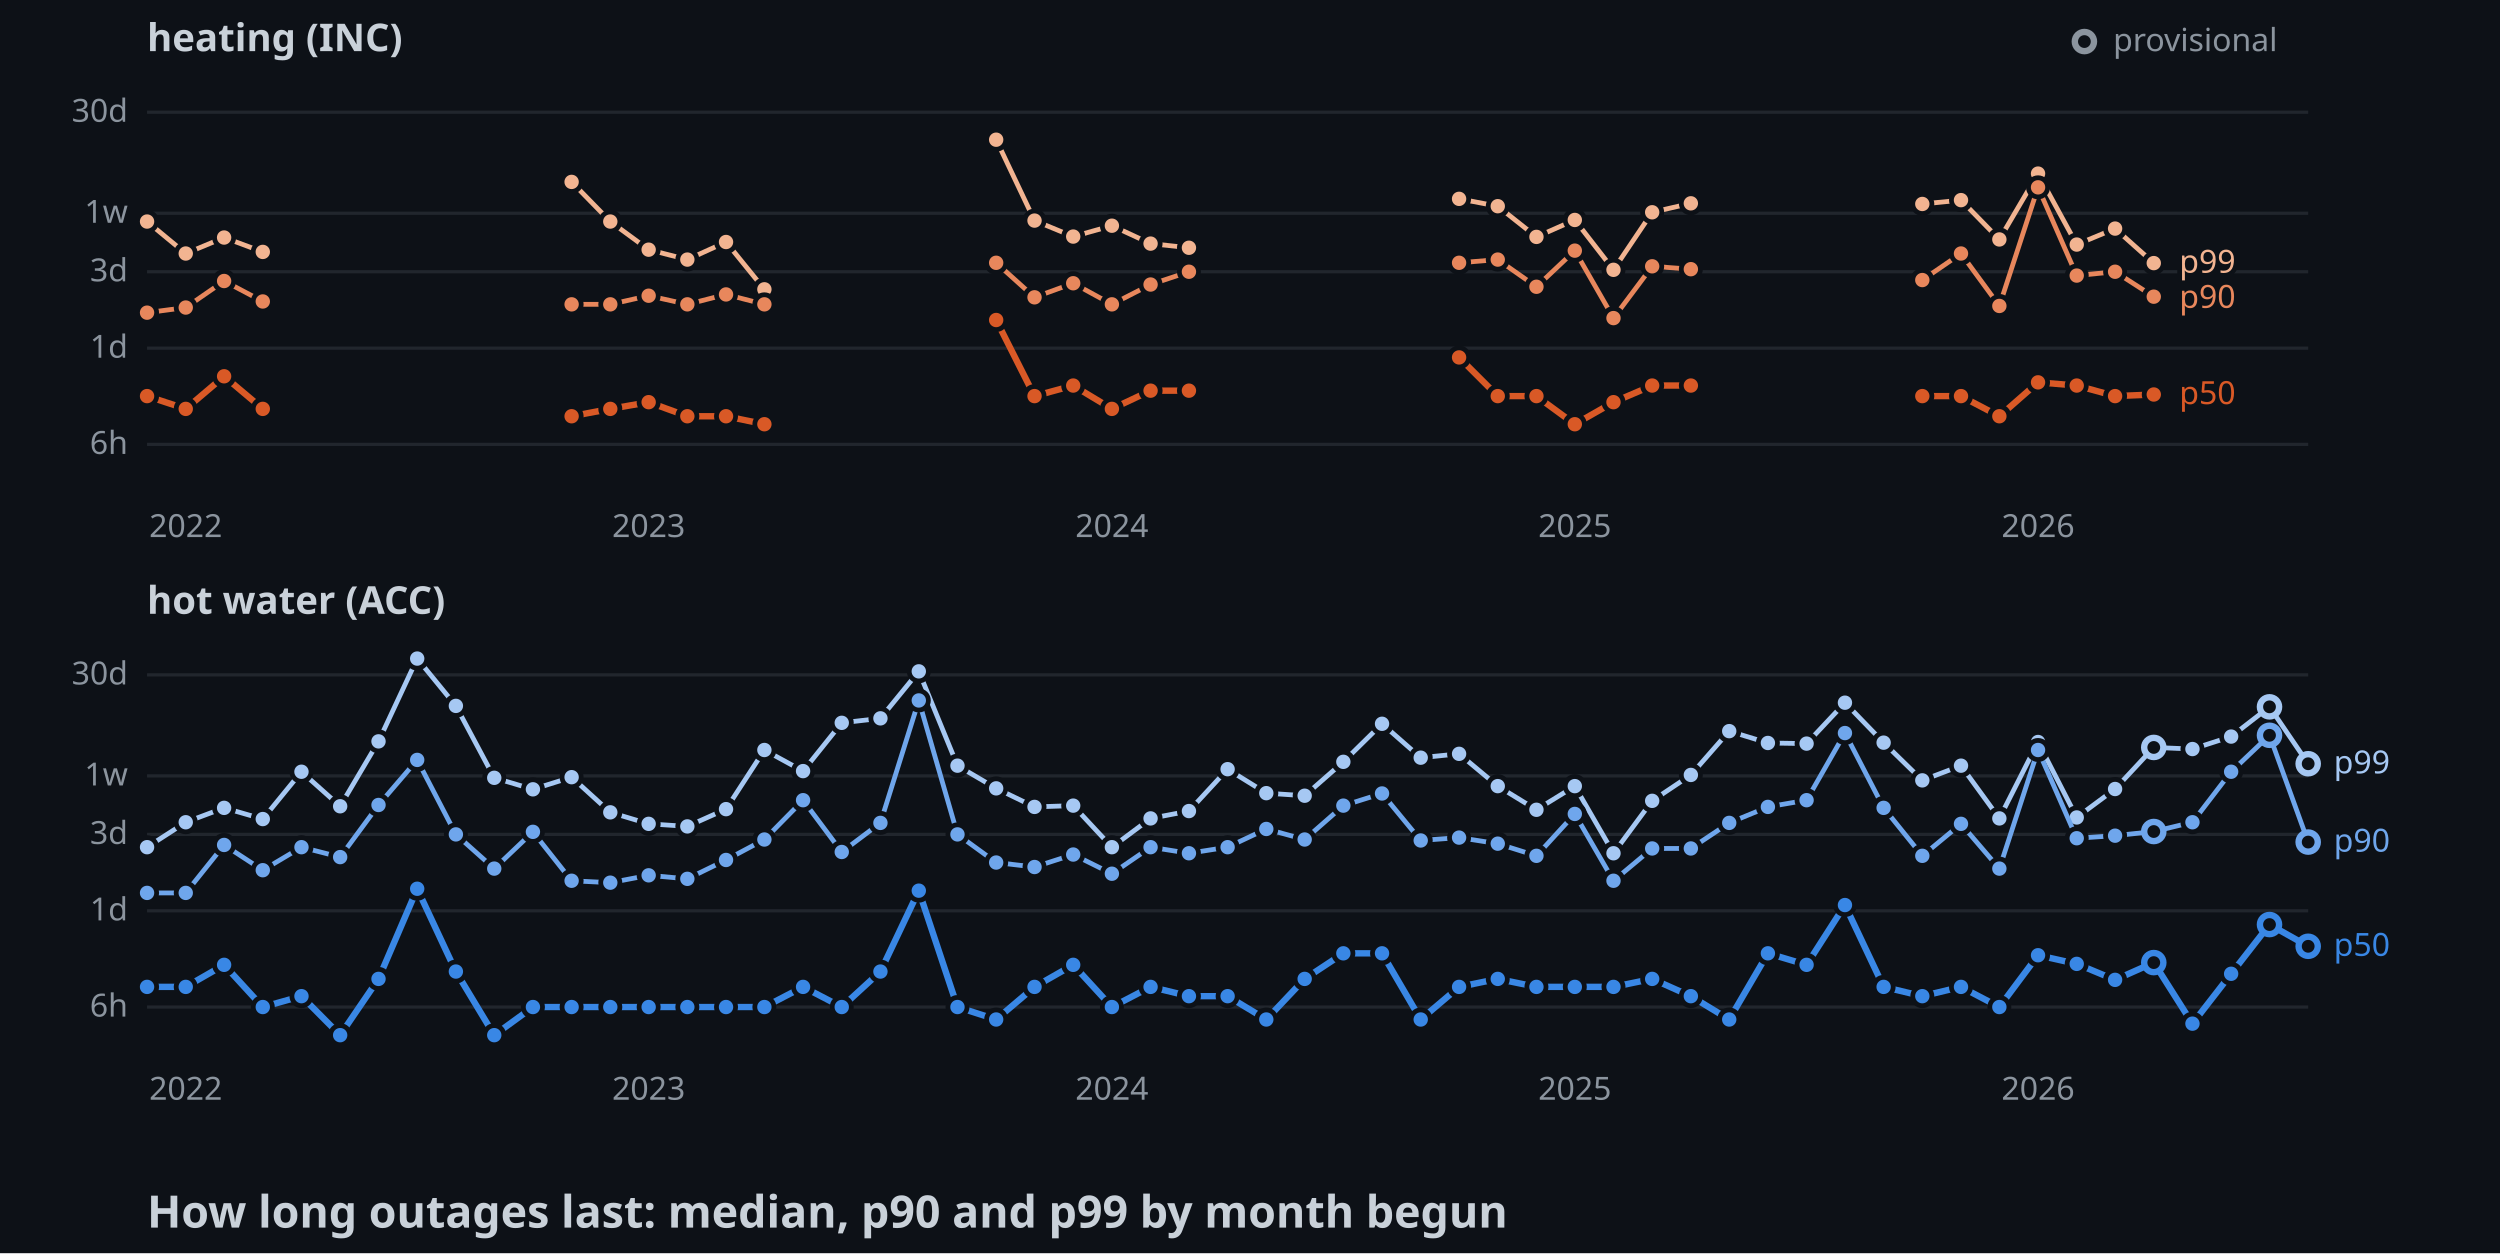
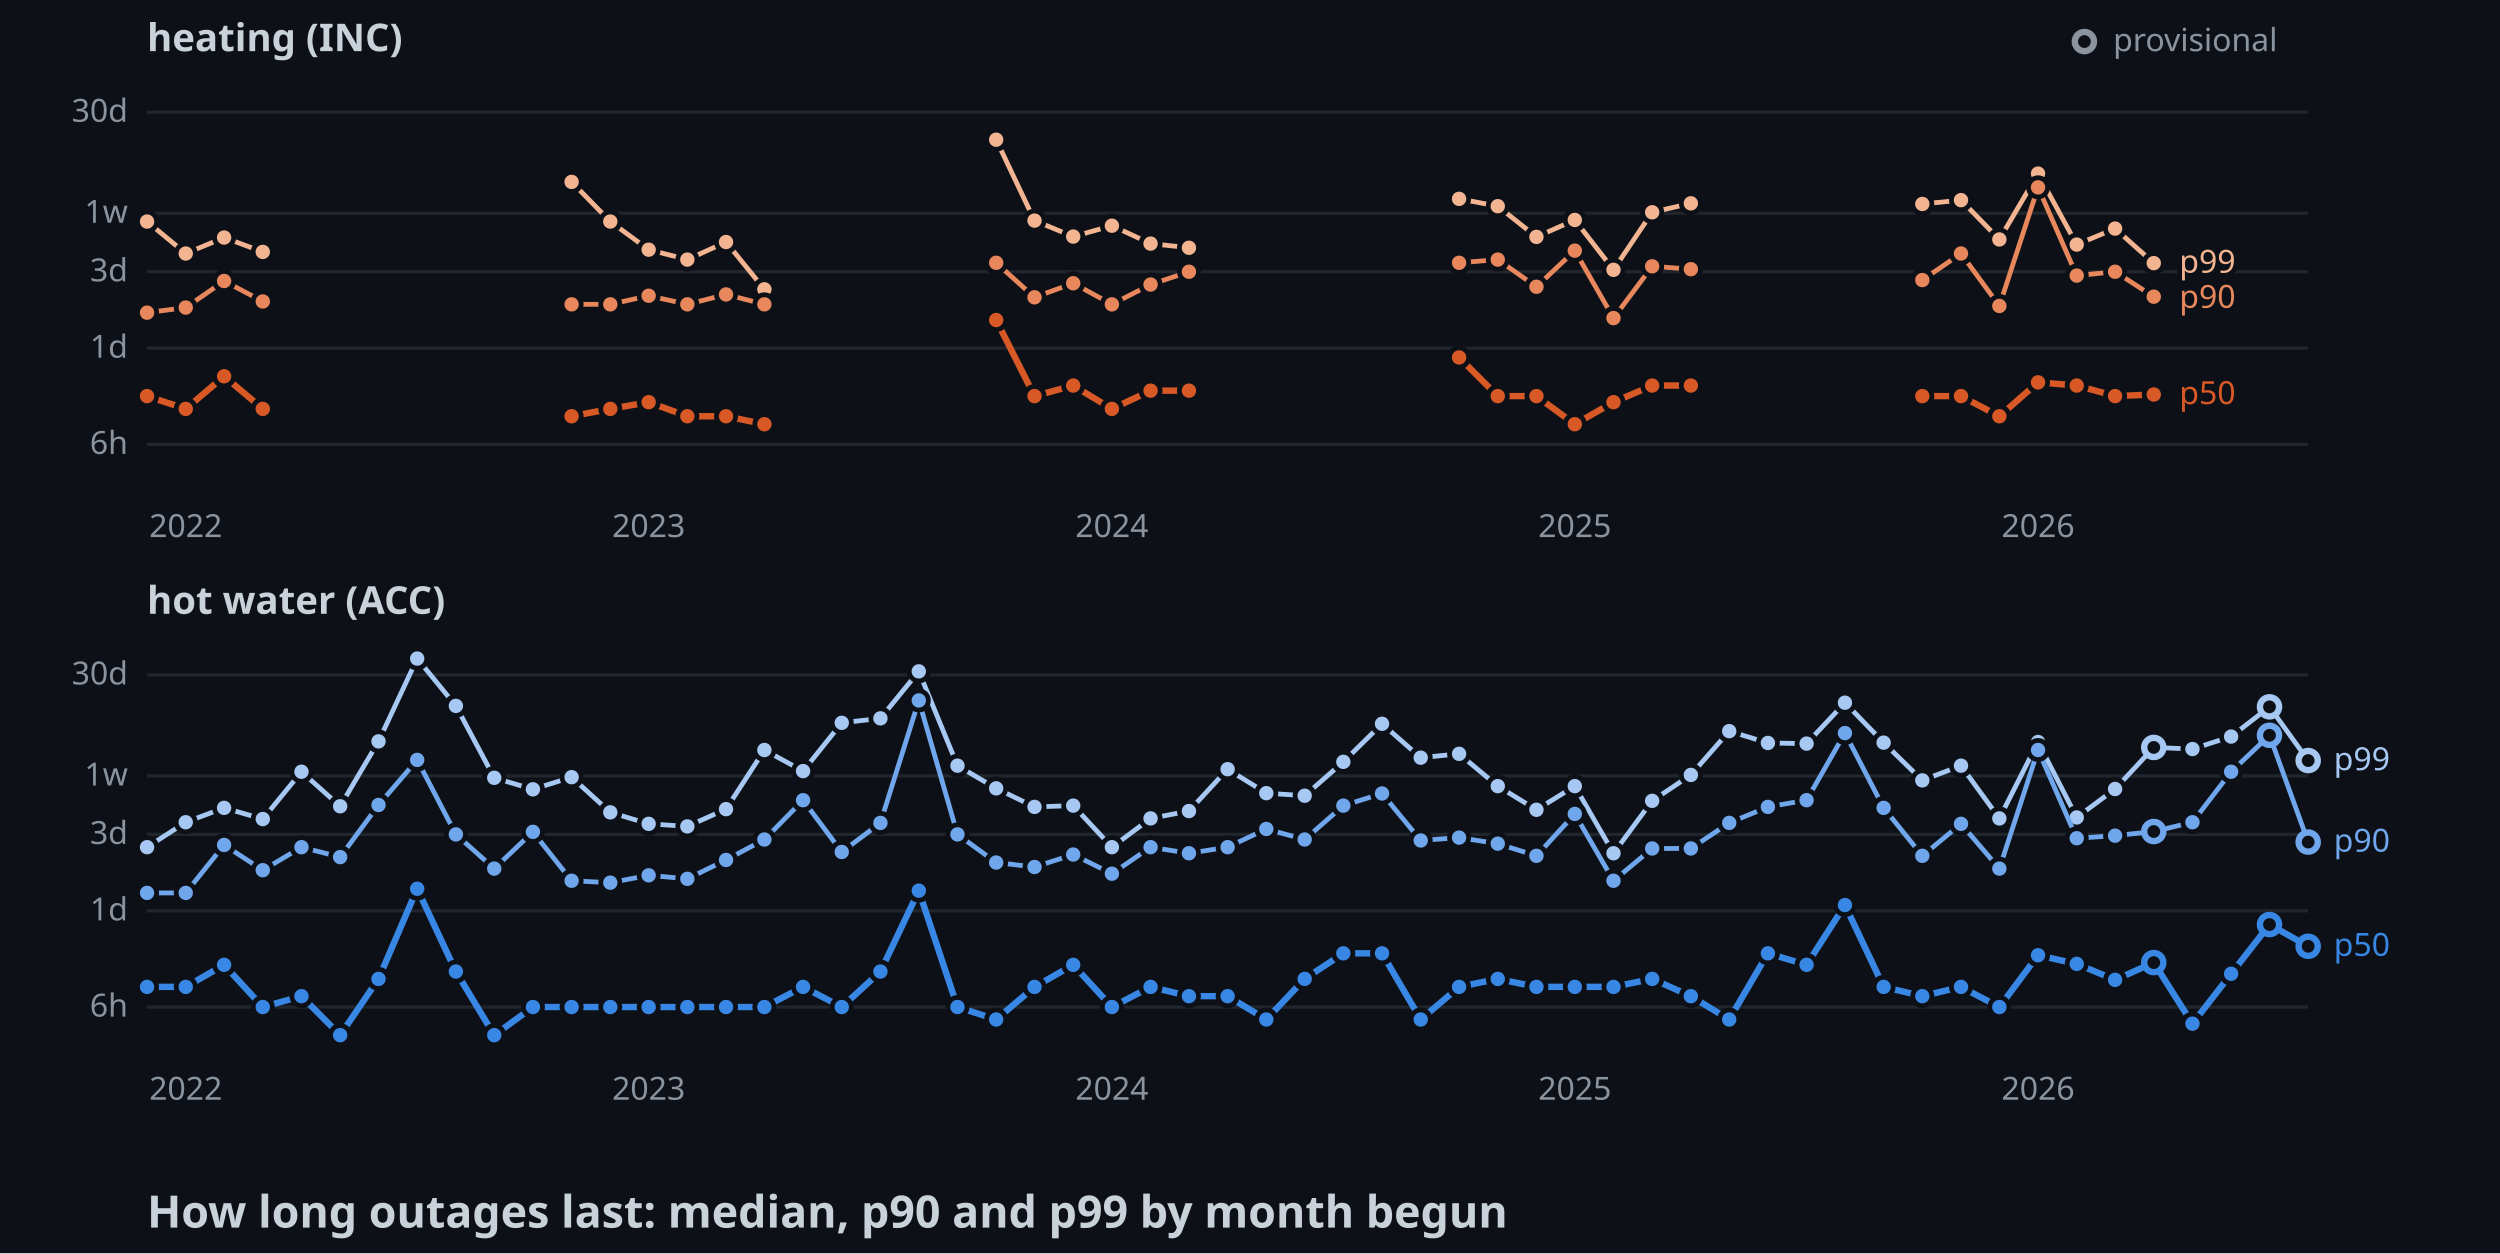
<svg xmlns="http://www.w3.org/2000/svg" width="782" height="392">
  <style>
    .axis { font: 10px sans-serif; fill: #8b949e; }
    .label { font: 10px sans-serif; paint-order: stroke; stroke: #0d1117; stroke-width: 3px; }
    .panel { font: bold 12px sans-serif; fill: #c9d1d9; }
    .title { font: bold 14px sans-serif; fill: #c9d1d9; }
  </style>
  <rect width="100%" height="100%" fill="#0d1117" />
  <text x="46" y="16" class="panel">heating (INC)</text>
  <line x1="46" y1="139" x2="722" y2="139" stroke="#21262d" />
  <text x="40" y="142" text-anchor="end" class="axis">6h</text>
  <line x1="46" y1="108.9" x2="722" y2="108.9" stroke="#21262d" />
  <text x="40" y="111.9" text-anchor="end" class="axis">1d</text>
  <line x1="46" y1="85" x2="722" y2="85" stroke="#21262d" />
  <text x="40" y="88" text-anchor="end" class="axis">3d</text>
  <line x1="46" y1="66.7" x2="722" y2="66.7" stroke="#21262d" />
  <text x="40" y="69.7" text-anchor="end" class="axis">1w</text>
  <line x1="46" y1="35.1" x2="722" y2="35.1" stroke="#21262d" />
  <text x="40" y="38.1" text-anchor="end" class="axis">30d</text>
  <text x="58.1" y="168" text-anchor="middle" class="axis">2022</text>
  <text x="202.9" y="168" text-anchor="middle" class="axis">2023</text>
  <text x="347.8" y="168" text-anchor="middle" class="axis">2024</text>
  <text x="492.6" y="168" text-anchor="middle" class="axis">2025</text>
  <text x="637.5" y="168" text-anchor="middle" class="axis">2026</text>
  <polyline points="46,69.3 58.1,79.3 70.1,74.3 82.2,78.8" fill="none" stroke-width="1.5" stroke="#f2b491" />
  <polyline points="178.8,56.9 190.9,69.3 202.9,78.1 215,81.2 227.1,75.7 239.1,90.5" fill="none" stroke-width="1.5" stroke="#f2b491" />
  <polyline points="311.6,43.7 323.6,69 335.7,74 347.8,70.6 359.9,76.2 371.9,77.5" fill="none" stroke-width="1.5" stroke="#f2b491" />
  <polyline points="456.4,62.2 468.5,64.5 480.6,74.1 492.6,68.8 504.7,84.4 516.8,66.4 528.9,63.6" fill="none" stroke-width="1.5" stroke="#f2b491" />
  <polyline points="601.3,63.8 613.4,62.6 625.4,74.9 637.5,54.3 649.6,76.5 661.6,71.5 673.7,82.3" fill="none" stroke-width="1.5" stroke="#f2b491" />
  <circle cx="46" cy="69.3" r="3" stroke="#0d1117" stroke-width="1.5" fill="#f2b491" />
  <circle cx="58.1" cy="79.3" r="3" stroke="#0d1117" stroke-width="1.5" fill="#f2b491" />
  <circle cx="70.1" cy="74.3" r="3" stroke="#0d1117" stroke-width="1.5" fill="#f2b491" />
  <circle cx="82.2" cy="78.8" r="3" stroke="#0d1117" stroke-width="1.5" fill="#f2b491" />
  <circle cx="178.8" cy="56.9" r="3" stroke="#0d1117" stroke-width="1.5" fill="#f2b491" />
  <circle cx="190.9" cy="69.3" r="3" stroke="#0d1117" stroke-width="1.5" fill="#f2b491" />
  <circle cx="202.9" cy="78.1" r="3" stroke="#0d1117" stroke-width="1.5" fill="#f2b491" />
  <circle cx="215" cy="81.2" r="3" stroke="#0d1117" stroke-width="1.5" fill="#f2b491" />
  <circle cx="227.1" cy="75.7" r="3" stroke="#0d1117" stroke-width="1.5" fill="#f2b491" />
  <circle cx="239.1" cy="90.5" r="3" stroke="#0d1117" stroke-width="1.5" fill="#f2b491" />
  <circle cx="311.6" cy="43.7" r="3" stroke="#0d1117" stroke-width="1.5" fill="#f2b491" />
  <circle cx="323.6" cy="69" r="3" stroke="#0d1117" stroke-width="1.5" fill="#f2b491" />
  <circle cx="335.7" cy="74" r="3" stroke="#0d1117" stroke-width="1.5" fill="#f2b491" />
  <circle cx="347.8" cy="70.6" r="3" stroke="#0d1117" stroke-width="1.5" fill="#f2b491" />
  <circle cx="359.9" cy="76.2" r="3" stroke="#0d1117" stroke-width="1.5" fill="#f2b491" />
  <circle cx="371.9" cy="77.5" r="3" stroke="#0d1117" stroke-width="1.5" fill="#f2b491" />
  <circle cx="456.4" cy="62.2" r="3" stroke="#0d1117" stroke-width="1.5" fill="#f2b491" />
  <circle cx="468.5" cy="64.5" r="3" stroke="#0d1117" stroke-width="1.5" fill="#f2b491" />
  <circle cx="480.6" cy="74.1" r="3" stroke="#0d1117" stroke-width="1.5" fill="#f2b491" />
  <circle cx="492.6" cy="68.8" r="3" stroke="#0d1117" stroke-width="1.5" fill="#f2b491" />
  <circle cx="504.7" cy="84.4" r="3" stroke="#0d1117" stroke-width="1.5" fill="#f2b491" />
  <circle cx="516.8" cy="66.4" r="3" stroke="#0d1117" stroke-width="1.5" fill="#f2b491" />
  <circle cx="528.9" cy="63.6" r="3" stroke="#0d1117" stroke-width="1.5" fill="#f2b491" />
  <circle cx="601.3" cy="63.8" r="3" stroke="#0d1117" stroke-width="1.5" fill="#f2b491" />
  <circle cx="613.4" cy="62.6" r="3" stroke="#0d1117" stroke-width="1.5" fill="#f2b491" />
  <circle cx="625.4" cy="74.9" r="3" stroke="#0d1117" stroke-width="1.5" fill="#f2b491" />
  <circle cx="637.5" cy="54.3" r="3" stroke="#0d1117" stroke-width="1.5" fill="#f2b491" />
  <circle cx="649.6" cy="76.5" r="3" stroke="#0d1117" stroke-width="1.5" fill="#f2b491" />
  <circle cx="661.6" cy="71.5" r="3" stroke="#0d1117" stroke-width="1.5" fill="#f2b491" />
  <circle cx="673.7" cy="82.3" r="3" stroke="#0d1117" stroke-width="1.5" fill="#f2b491" />
  <polyline points="46,97.8 58.1,96.2 70.1,87.9 82.2,94.3" fill="none" stroke-width="1.5" stroke="#e8875c" />
  <polyline points="178.8,95.2 190.9,95.2 202.9,92.5 215,95.2 227.1,92.1 239.1,95.2" fill="none" stroke-width="1.5" stroke="#e8875c" />
  <polyline points="311.6,82.2 323.6,93 335.7,88.6 347.8,95.2 359.9,89 371.9,85" fill="none" stroke-width="1.5" stroke="#e8875c" />
  <polyline points="456.4,82.2 468.5,81.2 480.6,89.7 492.6,78.4 504.7,99.5 516.8,83.3 528.9,84.2" fill="none" stroke-width="1.5" stroke="#e8875c" />
  <polyline points="601.3,87.6 613.4,79.3 625.4,95.7 637.5,58.6 649.6,86.2 661.6,85 673.7,92.8" fill="none" stroke-width="1.5" stroke="#e8875c" />
  <circle cx="46" cy="97.8" r="3" stroke="#0d1117" stroke-width="1.5" fill="#e8875c" />
  <circle cx="58.1" cy="96.2" r="3" stroke="#0d1117" stroke-width="1.5" fill="#e8875c" />
  <circle cx="70.1" cy="87.9" r="3" stroke="#0d1117" stroke-width="1.5" fill="#e8875c" />
  <circle cx="82.2" cy="94.3" r="3" stroke="#0d1117" stroke-width="1.5" fill="#e8875c" />
  <circle cx="178.8" cy="95.2" r="3" stroke="#0d1117" stroke-width="1.5" fill="#e8875c" />
  <circle cx="190.9" cy="95.2" r="3" stroke="#0d1117" stroke-width="1.5" fill="#e8875c" />
  <circle cx="202.9" cy="92.5" r="3" stroke="#0d1117" stroke-width="1.5" fill="#e8875c" />
  <circle cx="215" cy="95.2" r="3" stroke="#0d1117" stroke-width="1.5" fill="#e8875c" />
  <circle cx="227.1" cy="92.1" r="3" stroke="#0d1117" stroke-width="1.5" fill="#e8875c" />
  <circle cx="239.1" cy="95.2" r="3" stroke="#0d1117" stroke-width="1.5" fill="#e8875c" />
  <circle cx="311.6" cy="82.2" r="3" stroke="#0d1117" stroke-width="1.5" fill="#e8875c" />
  <circle cx="323.6" cy="93" r="3" stroke="#0d1117" stroke-width="1.5" fill="#e8875c" />
  <circle cx="335.7" cy="88.6" r="3" stroke="#0d1117" stroke-width="1.5" fill="#e8875c" />
  <circle cx="347.8" cy="95.2" r="3" stroke="#0d1117" stroke-width="1.5" fill="#e8875c" />
  <circle cx="359.9" cy="89" r="3" stroke="#0d1117" stroke-width="1.5" fill="#e8875c" />
  <circle cx="371.9" cy="85" r="3" stroke="#0d1117" stroke-width="1.5" fill="#e8875c" />
  <circle cx="456.4" cy="82.2" r="3" stroke="#0d1117" stroke-width="1.5" fill="#e8875c" />
  <circle cx="468.5" cy="81.2" r="3" stroke="#0d1117" stroke-width="1.5" fill="#e8875c" />
  <circle cx="480.6" cy="89.7" r="3" stroke="#0d1117" stroke-width="1.5" fill="#e8875c" />
  <circle cx="492.6" cy="78.4" r="3" stroke="#0d1117" stroke-width="1.5" fill="#e8875c" />
  <circle cx="504.7" cy="99.5" r="3" stroke="#0d1117" stroke-width="1.5" fill="#e8875c" />
  <circle cx="516.8" cy="83.3" r="3" stroke="#0d1117" stroke-width="1.5" fill="#e8875c" />
  <circle cx="528.9" cy="84.2" r="3" stroke="#0d1117" stroke-width="1.5" fill="#e8875c" />
  <circle cx="601.3" cy="87.6" r="3" stroke="#0d1117" stroke-width="1.5" fill="#e8875c" />
  <circle cx="613.4" cy="79.3" r="3" stroke="#0d1117" stroke-width="1.5" fill="#e8875c" />
  <circle cx="625.4" cy="95.7" r="3" stroke="#0d1117" stroke-width="1.5" fill="#e8875c" />
  <circle cx="637.5" cy="58.6" r="3" stroke="#0d1117" stroke-width="1.5" fill="#e8875c" />
  <circle cx="649.6" cy="86.2" r="3" stroke="#0d1117" stroke-width="1.5" fill="#e8875c" />
  <circle cx="661.6" cy="85" r="3" stroke="#0d1117" stroke-width="1.5" fill="#e8875c" />
  <circle cx="673.7" cy="92.8" r="3" stroke="#0d1117" stroke-width="1.5" fill="#e8875c" />
  <polyline points="46,123.9 58.1,127.9 70.1,117.7 82.2,127.9" fill="none" stroke-width="2" stroke="#d95926" />
  <polyline points="178.8,130.2 190.9,127.9 202.9,125.8 215,130.2 227.1,130.2 239.1,132.7" fill="none" stroke-width="2" stroke="#d95926" />
  <polyline points="311.6,100.1 323.6,123.9 335.7,120.6 347.8,127.9 359.9,122.2 371.9,122.2" fill="none" stroke-width="2" stroke="#d95926" />
  <polyline points="456.4,111.8 468.5,123.9 480.6,123.9 492.6,132.7 504.7,125.8 516.8,120.6 528.9,120.6" fill="none" stroke-width="2" stroke="#d95926" />
  <polyline points="601.3,123.9 613.4,123.9 625.4,130.2 637.5,119.6 649.6,120.6 661.6,123.9 673.7,123.4" fill="none" stroke-width="2" stroke="#d95926" />
  <circle cx="46" cy="123.9" r="3" stroke="#0d1117" stroke-width="1.5" fill="#d95926" />
  <circle cx="58.1" cy="127.9" r="3" stroke="#0d1117" stroke-width="1.5" fill="#d95926" />
  <circle cx="70.1" cy="117.7" r="3" stroke="#0d1117" stroke-width="1.5" fill="#d95926" />
  <circle cx="82.2" cy="127.9" r="3" stroke="#0d1117" stroke-width="1.5" fill="#d95926" />
  <circle cx="178.8" cy="130.2" r="3" stroke="#0d1117" stroke-width="1.5" fill="#d95926" />
  <circle cx="190.9" cy="127.9" r="3" stroke="#0d1117" stroke-width="1.5" fill="#d95926" />
  <circle cx="202.9" cy="125.8" r="3" stroke="#0d1117" stroke-width="1.5" fill="#d95926" />
  <circle cx="215" cy="130.2" r="3" stroke="#0d1117" stroke-width="1.5" fill="#d95926" />
  <circle cx="227.1" cy="130.2" r="3" stroke="#0d1117" stroke-width="1.5" fill="#d95926" />
  <circle cx="239.1" cy="132.7" r="3" stroke="#0d1117" stroke-width="1.5" fill="#d95926" />
  <circle cx="311.6" cy="100.1" r="3" stroke="#0d1117" stroke-width="1.5" fill="#d95926" />
  <circle cx="323.6" cy="123.9" r="3" stroke="#0d1117" stroke-width="1.5" fill="#d95926" />
  <circle cx="335.7" cy="120.6" r="3" stroke="#0d1117" stroke-width="1.5" fill="#d95926" />
  <circle cx="347.8" cy="127.9" r="3" stroke="#0d1117" stroke-width="1.5" fill="#d95926" />
  <circle cx="359.9" cy="122.2" r="3" stroke="#0d1117" stroke-width="1.5" fill="#d95926" />
  <circle cx="371.9" cy="122.2" r="3" stroke="#0d1117" stroke-width="1.5" fill="#d95926" />
  <circle cx="456.4" cy="111.8" r="3" stroke="#0d1117" stroke-width="1.5" fill="#d95926" />
  <circle cx="468.5" cy="123.9" r="3" stroke="#0d1117" stroke-width="1.5" fill="#d95926" />
  <circle cx="480.6" cy="123.9" r="3" stroke="#0d1117" stroke-width="1.5" fill="#d95926" />
  <circle cx="492.6" cy="132.7" r="3" stroke="#0d1117" stroke-width="1.5" fill="#d95926" />
  <circle cx="504.7" cy="125.8" r="3" stroke="#0d1117" stroke-width="1.5" fill="#d95926" />
  <circle cx="516.8" cy="120.6" r="3" stroke="#0d1117" stroke-width="1.5" fill="#d95926" />
  <circle cx="528.9" cy="120.6" r="3" stroke="#0d1117" stroke-width="1.5" fill="#d95926" />
  <circle cx="601.3" cy="123.9" r="3" stroke="#0d1117" stroke-width="1.5" fill="#d95926" />
  <circle cx="613.4" cy="123.9" r="3" stroke="#0d1117" stroke-width="1.5" fill="#d95926" />
  <circle cx="625.4" cy="130.2" r="3" stroke="#0d1117" stroke-width="1.5" fill="#d95926" />
  <circle cx="637.5" cy="119.6" r="3" stroke="#0d1117" stroke-width="1.5" fill="#d95926" />
  <circle cx="649.6" cy="120.6" r="3" stroke="#0d1117" stroke-width="1.5" fill="#d95926" />
  <circle cx="661.6" cy="123.9" r="3" stroke="#0d1117" stroke-width="1.5" fill="#d95926" />
  <circle cx="673.7" cy="123.4" r="3" stroke="#0d1117" stroke-width="1.5" fill="#d95926" />
  <text x="681.7" y="85.3" class="label" fill="#f2b491">p99</text>
  <text x="681.7" y="96.3" class="label" fill="#e8875c">p90</text>
  <text x="681.7" y="126.4" class="label" fill="#d95926">p50</text>
  <text x="46" y="192" class="panel">hot water (ACC)</text>
  <line x1="46" y1="315" x2="722" y2="315" stroke="#21262d" />
  <text x="40" y="318" text-anchor="end" class="axis">6h</text>
  <line x1="46" y1="284.9" x2="722" y2="284.9" stroke="#21262d" />
  <text x="40" y="287.9" text-anchor="end" class="axis">1d</text>
  <line x1="46" y1="261" x2="722" y2="261" stroke="#21262d" />
  <text x="40" y="264" text-anchor="end" class="axis">3d</text>
  <line x1="46" y1="242.7" x2="722" y2="242.7" stroke="#21262d" />
  <text x="40" y="245.7" text-anchor="end" class="axis">1w</text>
  <line x1="46" y1="211.1" x2="722" y2="211.1" stroke="#21262d" />
  <text x="40" y="214.1" text-anchor="end" class="axis">30d</text>
  <text x="58.1" y="344" text-anchor="middle" class="axis">2022</text>
  <text x="202.9" y="344" text-anchor="middle" class="axis">2023</text>
  <text x="347.8" y="344" text-anchor="middle" class="axis">2024</text>
  <text x="492.6" y="344" text-anchor="middle" class="axis">2025</text>
  <text x="637.5" y="344" text-anchor="middle" class="axis">2026</text>
-   <polyline points="46,265 58.1,257.2 70.1,252.7 82.2,256.2 94.3,241.4 106.4,252.2 118.4,231.9 130.5,206 142.6,220.8 154.6,243.3 166.7,246.9 178.8,243.1 190.9,254.1 202.9,257.7 215,258.5 227.1,253.1 239.1,234.6 251.2,241.2 263.3,226.1 275.4,224.7 287.4,210 299.5,239.5 311.6,246.6 323.6,252.4 335.7,252 347.8,265 359.9,256 371.9,253.7 384,240.6 396.1,248.1 408.1,248.9 420.2,238.3 432.3,226.4 444.4,237 456.4,235.8 468.5,245.9 480.6,253.3 492.6,245.9 504.7,266.9 516.8,250.5 528.9,242.4 540.9,228.7 553,232.4 565.1,232.6 577.1,219.8 589.2,232.3 601.3,244.1 613.4,239.5 625.4,256 637.5,232.1 649.6,255.7 661.6,246.8 673.7,233.8 685.8,234.3 697.9,230.4 709.9,221.1 722,238.9" fill="none" stroke-width="1.5" stroke="#a6c8f3" />
+   <polyline points="46,265 58.1,257.2 70.1,252.7 82.2,256.2 94.3,241.4 106.4,252.2 118.4,231.9 130.5,206 142.6,220.8 154.6,243.3 166.7,246.9 178.8,243.1 190.9,254.1 202.9,257.7 215,258.5 227.1,253.1 239.1,234.6 251.2,241.2 263.3,226.1 275.4,224.7 287.4,210 299.5,239.5 311.6,246.6 323.6,252.4 335.7,252 347.8,265 359.9,256 371.9,253.7 384,240.6 396.1,248.1 408.1,248.9 420.2,238.3 432.3,226.4 444.4,237 456.4,235.8 468.5,245.9 480.6,253.3 492.6,245.9 504.7,266.9 516.8,250.5 528.9,242.4 540.9,228.7 553,232.4 565.1,232.6 577.1,219.8 589.2,232.3 601.3,244.1 613.4,239.5 625.4,256 637.5,232.1 649.6,255.7 661.6,246.8 673.7,233.8 685.8,234.3 697.9,230.4 709.9,221.1 722,237.9" fill="none" stroke-width="1.5" stroke="#a6c8f3" />
  <circle cx="46" cy="265" r="3" stroke="#0d1117" stroke-width="1.5" fill="#a6c8f3" />
  <circle cx="58.1" cy="257.2" r="3" stroke="#0d1117" stroke-width="1.5" fill="#a6c8f3" />
  <circle cx="70.1" cy="252.7" r="3" stroke="#0d1117" stroke-width="1.5" fill="#a6c8f3" />
  <circle cx="82.2" cy="256.2" r="3" stroke="#0d1117" stroke-width="1.5" fill="#a6c8f3" />
  <circle cx="94.3" cy="241.4" r="3" stroke="#0d1117" stroke-width="1.5" fill="#a6c8f3" />
  <circle cx="106.4" cy="252.2" r="3" stroke="#0d1117" stroke-width="1.5" fill="#a6c8f3" />
  <circle cx="118.4" cy="231.9" r="3" stroke="#0d1117" stroke-width="1.5" fill="#a6c8f3" />
  <circle cx="130.5" cy="206" r="3" stroke="#0d1117" stroke-width="1.5" fill="#a6c8f3" />
  <circle cx="142.6" cy="220.8" r="3" stroke="#0d1117" stroke-width="1.5" fill="#a6c8f3" />
  <circle cx="154.6" cy="243.3" r="3" stroke="#0d1117" stroke-width="1.5" fill="#a6c8f3" />
  <circle cx="166.7" cy="246.9" r="3" stroke="#0d1117" stroke-width="1.5" fill="#a6c8f3" />
  <circle cx="178.8" cy="243.1" r="3" stroke="#0d1117" stroke-width="1.5" fill="#a6c8f3" />
  <circle cx="190.9" cy="254.1" r="3" stroke="#0d1117" stroke-width="1.5" fill="#a6c8f3" />
  <circle cx="202.9" cy="257.7" r="3" stroke="#0d1117" stroke-width="1.5" fill="#a6c8f3" />
  <circle cx="215" cy="258.5" r="3" stroke="#0d1117" stroke-width="1.5" fill="#a6c8f3" />
  <circle cx="227.1" cy="253.1" r="3" stroke="#0d1117" stroke-width="1.5" fill="#a6c8f3" />
  <circle cx="239.1" cy="234.6" r="3" stroke="#0d1117" stroke-width="1.5" fill="#a6c8f3" />
  <circle cx="251.2" cy="241.2" r="3" stroke="#0d1117" stroke-width="1.5" fill="#a6c8f3" />
  <circle cx="263.3" cy="226.1" r="3" stroke="#0d1117" stroke-width="1.5" fill="#a6c8f3" />
  <circle cx="275.4" cy="224.7" r="3" stroke="#0d1117" stroke-width="1.5" fill="#a6c8f3" />
  <circle cx="287.4" cy="210" r="3" stroke="#0d1117" stroke-width="1.5" fill="#a6c8f3" />
  <circle cx="299.5" cy="239.5" r="3" stroke="#0d1117" stroke-width="1.5" fill="#a6c8f3" />
  <circle cx="311.6" cy="246.6" r="3" stroke="#0d1117" stroke-width="1.5" fill="#a6c8f3" />
  <circle cx="323.6" cy="252.4" r="3" stroke="#0d1117" stroke-width="1.5" fill="#a6c8f3" />
  <circle cx="335.7" cy="252" r="3" stroke="#0d1117" stroke-width="1.5" fill="#a6c8f3" />
  <circle cx="347.8" cy="265" r="3" stroke="#0d1117" stroke-width="1.5" fill="#a6c8f3" />
  <circle cx="359.9" cy="256" r="3" stroke="#0d1117" stroke-width="1.5" fill="#a6c8f3" />
  <circle cx="371.9" cy="253.7" r="3" stroke="#0d1117" stroke-width="1.5" fill="#a6c8f3" />
  <circle cx="384" cy="240.6" r="3" stroke="#0d1117" stroke-width="1.5" fill="#a6c8f3" />
  <circle cx="396.1" cy="248.1" r="3" stroke="#0d1117" stroke-width="1.5" fill="#a6c8f3" />
  <circle cx="408.1" cy="248.9" r="3" stroke="#0d1117" stroke-width="1.5" fill="#a6c8f3" />
  <circle cx="420.2" cy="238.3" r="3" stroke="#0d1117" stroke-width="1.5" fill="#a6c8f3" />
  <circle cx="432.3" cy="226.4" r="3" stroke="#0d1117" stroke-width="1.5" fill="#a6c8f3" />
  <circle cx="444.4" cy="237" r="3" stroke="#0d1117" stroke-width="1.5" fill="#a6c8f3" />
  <circle cx="456.4" cy="235.8" r="3" stroke="#0d1117" stroke-width="1.5" fill="#a6c8f3" />
  <circle cx="468.5" cy="245.9" r="3" stroke="#0d1117" stroke-width="1.5" fill="#a6c8f3" />
  <circle cx="480.6" cy="253.3" r="3" stroke="#0d1117" stroke-width="1.5" fill="#a6c8f3" />
  <circle cx="492.6" cy="245.9" r="3" stroke="#0d1117" stroke-width="1.5" fill="#a6c8f3" />
  <circle cx="504.7" cy="266.9" r="3" stroke="#0d1117" stroke-width="1.5" fill="#a6c8f3" />
  <circle cx="516.8" cy="250.5" r="3" stroke="#0d1117" stroke-width="1.5" fill="#a6c8f3" />
  <circle cx="528.9" cy="242.4" r="3" stroke="#0d1117" stroke-width="1.5" fill="#a6c8f3" />
  <circle cx="540.9" cy="228.7" r="3" stroke="#0d1117" stroke-width="1.5" fill="#a6c8f3" />
  <circle cx="553" cy="232.4" r="3" stroke="#0d1117" stroke-width="1.5" fill="#a6c8f3" />
  <circle cx="565.1" cy="232.6" r="3" stroke="#0d1117" stroke-width="1.5" fill="#a6c8f3" />
  <circle cx="577.1" cy="219.8" r="3" stroke="#0d1117" stroke-width="1.5" fill="#a6c8f3" />
  <circle cx="589.2" cy="232.3" r="3" stroke="#0d1117" stroke-width="1.5" fill="#a6c8f3" />
  <circle cx="601.3" cy="244.1" r="3" stroke="#0d1117" stroke-width="1.5" fill="#a6c8f3" />
  <circle cx="613.4" cy="239.5" r="3" stroke="#0d1117" stroke-width="1.5" fill="#a6c8f3" />
  <circle cx="625.4" cy="256" r="3" stroke="#0d1117" stroke-width="1.5" fill="#a6c8f3" />
  <circle cx="637.5" cy="232.1" r="3" stroke="#0d1117" stroke-width="1.5" fill="#a6c8f3" />
  <circle cx="649.6" cy="255.7" r="3" stroke="#0d1117" stroke-width="1.5" fill="#a6c8f3" />
  <circle cx="661.6" cy="246.8" r="3" stroke="#0d1117" stroke-width="1.5" fill="#a6c8f3" />
  <circle cx="673.7" cy="233.8" r="3" fill="#0d1117" stroke-width="2" stroke="#a6c8f3" />
  <circle cx="685.8" cy="234.3" r="3" stroke="#0d1117" stroke-width="1.5" fill="#a6c8f3" />
  <circle cx="697.9" cy="230.4" r="3" stroke="#0d1117" stroke-width="1.5" fill="#a6c8f3" />
  <circle cx="709.9" cy="221.1" r="3" fill="#0d1117" stroke-width="2" stroke="#a6c8f3" />
-   <circle cx="722" cy="238.9" r="3" fill="#0d1117" stroke-width="2" stroke="#a6c8f3" />
+   <circle cx="722" cy="237.9" r="3" fill="#0d1117" stroke-width="2" stroke="#a6c8f3" />
  <polyline points="46,279.3 58.1,279.3 70.1,264.3 82.2,272.2 94.3,265 106.4,268.1 118.4,251.8 130.5,237.7 142.6,261 154.6,271.7 166.7,260.2 178.8,275.5 190.9,276.1 202.9,273.8 215,274.9 227.1,269 239.1,262.6 251.2,250.3 263.3,266.5 275.4,257.4 287.4,219.1 299.5,261 311.6,269.8 323.6,271.2 335.7,267.3 347.8,273.3 359.9,265 371.9,266.9 384,265 396.1,259.3 408.1,262.6 420.2,252 432.3,248.2 444.4,262.9 456.4,262 468.5,263.9 480.6,267.7 492.6,254.6 504.7,275.5 516.8,265.4 528.9,265.4 540.9,257.4 553,252.4 565.1,250.3 577.1,229.3 589.2,252.7 601.3,267.7 613.4,257.7 625.4,271.7 637.5,234.6 649.6,262.2 661.6,261.4 673.7,260.1 685.8,257.2 697.9,241.4 709.9,230 722,263.4" fill="none" stroke-width="1.5" stroke="#6fa6ec" />
  <circle cx="46" cy="279.3" r="3" stroke="#0d1117" stroke-width="1.5" fill="#6fa6ec" />
  <circle cx="58.1" cy="279.3" r="3" stroke="#0d1117" stroke-width="1.5" fill="#6fa6ec" />
  <circle cx="70.1" cy="264.3" r="3" stroke="#0d1117" stroke-width="1.5" fill="#6fa6ec" />
  <circle cx="82.2" cy="272.2" r="3" stroke="#0d1117" stroke-width="1.5" fill="#6fa6ec" />
  <circle cx="94.3" cy="265" r="3" stroke="#0d1117" stroke-width="1.5" fill="#6fa6ec" />
  <circle cx="106.4" cy="268.1" r="3" stroke="#0d1117" stroke-width="1.5" fill="#6fa6ec" />
  <circle cx="118.4" cy="251.8" r="3" stroke="#0d1117" stroke-width="1.5" fill="#6fa6ec" />
  <circle cx="130.5" cy="237.7" r="3" stroke="#0d1117" stroke-width="1.5" fill="#6fa6ec" />
  <circle cx="142.6" cy="261" r="3" stroke="#0d1117" stroke-width="1.5" fill="#6fa6ec" />
  <circle cx="154.6" cy="271.7" r="3" stroke="#0d1117" stroke-width="1.5" fill="#6fa6ec" />
  <circle cx="166.7" cy="260.2" r="3" stroke="#0d1117" stroke-width="1.5" fill="#6fa6ec" />
  <circle cx="178.8" cy="275.5" r="3" stroke="#0d1117" stroke-width="1.5" fill="#6fa6ec" />
  <circle cx="190.9" cy="276.1" r="3" stroke="#0d1117" stroke-width="1.5" fill="#6fa6ec" />
  <circle cx="202.9" cy="273.8" r="3" stroke="#0d1117" stroke-width="1.5" fill="#6fa6ec" />
  <circle cx="215" cy="274.9" r="3" stroke="#0d1117" stroke-width="1.5" fill="#6fa6ec" />
  <circle cx="227.1" cy="269" r="3" stroke="#0d1117" stroke-width="1.5" fill="#6fa6ec" />
  <circle cx="239.1" cy="262.6" r="3" stroke="#0d1117" stroke-width="1.5" fill="#6fa6ec" />
  <circle cx="251.2" cy="250.3" r="3" stroke="#0d1117" stroke-width="1.5" fill="#6fa6ec" />
  <circle cx="263.3" cy="266.5" r="3" stroke="#0d1117" stroke-width="1.5" fill="#6fa6ec" />
  <circle cx="275.4" cy="257.4" r="3" stroke="#0d1117" stroke-width="1.5" fill="#6fa6ec" />
  <circle cx="287.4" cy="219.1" r="3" stroke="#0d1117" stroke-width="1.5" fill="#6fa6ec" />
  <circle cx="299.5" cy="261" r="3" stroke="#0d1117" stroke-width="1.5" fill="#6fa6ec" />
  <circle cx="311.6" cy="269.8" r="3" stroke="#0d1117" stroke-width="1.5" fill="#6fa6ec" />
  <circle cx="323.6" cy="271.2" r="3" stroke="#0d1117" stroke-width="1.5" fill="#6fa6ec" />
  <circle cx="335.7" cy="267.3" r="3" stroke="#0d1117" stroke-width="1.5" fill="#6fa6ec" />
  <circle cx="347.8" cy="273.3" r="3" stroke="#0d1117" stroke-width="1.5" fill="#6fa6ec" />
  <circle cx="359.9" cy="265" r="3" stroke="#0d1117" stroke-width="1.5" fill="#6fa6ec" />
  <circle cx="371.9" cy="266.9" r="3" stroke="#0d1117" stroke-width="1.5" fill="#6fa6ec" />
  <circle cx="384" cy="265" r="3" stroke="#0d1117" stroke-width="1.5" fill="#6fa6ec" />
  <circle cx="396.1" cy="259.3" r="3" stroke="#0d1117" stroke-width="1.5" fill="#6fa6ec" />
  <circle cx="408.1" cy="262.6" r="3" stroke="#0d1117" stroke-width="1.5" fill="#6fa6ec" />
  <circle cx="420.2" cy="252" r="3" stroke="#0d1117" stroke-width="1.5" fill="#6fa6ec" />
  <circle cx="432.3" cy="248.2" r="3" stroke="#0d1117" stroke-width="1.5" fill="#6fa6ec" />
  <circle cx="444.4" cy="262.9" r="3" stroke="#0d1117" stroke-width="1.5" fill="#6fa6ec" />
  <circle cx="456.4" cy="262" r="3" stroke="#0d1117" stroke-width="1.5" fill="#6fa6ec" />
  <circle cx="468.5" cy="263.9" r="3" stroke="#0d1117" stroke-width="1.5" fill="#6fa6ec" />
  <circle cx="480.6" cy="267.7" r="3" stroke="#0d1117" stroke-width="1.5" fill="#6fa6ec" />
  <circle cx="492.6" cy="254.6" r="3" stroke="#0d1117" stroke-width="1.5" fill="#6fa6ec" />
  <circle cx="504.7" cy="275.5" r="3" stroke="#0d1117" stroke-width="1.5" fill="#6fa6ec" />
  <circle cx="516.8" cy="265.4" r="3" stroke="#0d1117" stroke-width="1.5" fill="#6fa6ec" />
  <circle cx="528.9" cy="265.4" r="3" stroke="#0d1117" stroke-width="1.5" fill="#6fa6ec" />
  <circle cx="540.9" cy="257.4" r="3" stroke="#0d1117" stroke-width="1.5" fill="#6fa6ec" />
  <circle cx="553" cy="252.4" r="3" stroke="#0d1117" stroke-width="1.5" fill="#6fa6ec" />
  <circle cx="565.1" cy="250.3" r="3" stroke="#0d1117" stroke-width="1.5" fill="#6fa6ec" />
  <circle cx="577.1" cy="229.3" r="3" stroke="#0d1117" stroke-width="1.5" fill="#6fa6ec" />
  <circle cx="589.2" cy="252.7" r="3" stroke="#0d1117" stroke-width="1.5" fill="#6fa6ec" />
  <circle cx="601.3" cy="267.7" r="3" stroke="#0d1117" stroke-width="1.5" fill="#6fa6ec" />
  <circle cx="613.4" cy="257.7" r="3" stroke="#0d1117" stroke-width="1.5" fill="#6fa6ec" />
  <circle cx="625.4" cy="271.7" r="3" stroke="#0d1117" stroke-width="1.5" fill="#6fa6ec" />
  <circle cx="637.5" cy="234.6" r="3" stroke="#0d1117" stroke-width="1.5" fill="#6fa6ec" />
  <circle cx="649.6" cy="262.2" r="3" stroke="#0d1117" stroke-width="1.5" fill="#6fa6ec" />
  <circle cx="661.6" cy="261.4" r="3" stroke="#0d1117" stroke-width="1.5" fill="#6fa6ec" />
  <circle cx="673.7" cy="260.1" r="3" fill="#0d1117" stroke-width="2" stroke="#6fa6ec" />
  <circle cx="685.8" cy="257.2" r="3" stroke="#0d1117" stroke-width="1.5" fill="#6fa6ec" />
  <circle cx="697.9" cy="241.4" r="3" stroke="#0d1117" stroke-width="1.5" fill="#6fa6ec" />
  <circle cx="709.9" cy="230" r="3" fill="#0d1117" stroke-width="2" stroke="#6fa6ec" />
  <circle cx="722" cy="263.4" r="3" fill="#0d1117" stroke-width="2" stroke="#6fa6ec" />
  <polyline points="46,308.7 58.1,308.7 70.1,301.8 82.2,315 94.3,311.6 106.4,323.8 118.4,306.2 130.5,278 142.6,303.9 154.6,323.8 166.7,315 178.8,315 190.9,315 202.9,315 215,315 227.1,315 239.1,315 251.2,308.7 263.3,315 275.4,303.9 287.4,278.6 299.5,315 311.6,318.9 323.6,308.7 335.7,301.8 347.8,315 359.9,308.7 371.9,311.6 384,311.6 396.1,318.9 408.1,306.2 420.2,298.2 432.3,298.2 444.4,318.9 456.4,308.7 468.5,306.2 480.6,308.7 492.6,308.7 504.7,308.7 516.8,306.2 528.9,311.6 540.9,318.9 553,298.2 565.1,301.8 577.1,283.1 589.2,308.7 601.3,311.6 613.4,308.7 625.4,315 637.5,298.8 649.6,301.5 661.6,306.5 673.7,301.1 685.8,320.2 697.9,304.6 709.9,289.2 722,296" fill="none" stroke-width="2" stroke="#3987e5" />
  <circle cx="46" cy="308.7" r="3" stroke="#0d1117" stroke-width="1.5" fill="#3987e5" />
  <circle cx="58.1" cy="308.7" r="3" stroke="#0d1117" stroke-width="1.5" fill="#3987e5" />
  <circle cx="70.1" cy="301.8" r="3" stroke="#0d1117" stroke-width="1.5" fill="#3987e5" />
  <circle cx="82.2" cy="315" r="3" stroke="#0d1117" stroke-width="1.5" fill="#3987e5" />
  <circle cx="94.3" cy="311.6" r="3" stroke="#0d1117" stroke-width="1.5" fill="#3987e5" />
  <circle cx="106.4" cy="323.8" r="3" stroke="#0d1117" stroke-width="1.5" fill="#3987e5" />
  <circle cx="118.4" cy="306.2" r="3" stroke="#0d1117" stroke-width="1.5" fill="#3987e5" />
  <circle cx="130.5" cy="278" r="3" stroke="#0d1117" stroke-width="1.5" fill="#3987e5" />
  <circle cx="142.6" cy="303.9" r="3" stroke="#0d1117" stroke-width="1.5" fill="#3987e5" />
  <circle cx="154.6" cy="323.8" r="3" stroke="#0d1117" stroke-width="1.5" fill="#3987e5" />
  <circle cx="166.7" cy="315" r="3" stroke="#0d1117" stroke-width="1.5" fill="#3987e5" />
  <circle cx="178.8" cy="315" r="3" stroke="#0d1117" stroke-width="1.5" fill="#3987e5" />
  <circle cx="190.9" cy="315" r="3" stroke="#0d1117" stroke-width="1.5" fill="#3987e5" />
  <circle cx="202.9" cy="315" r="3" stroke="#0d1117" stroke-width="1.5" fill="#3987e5" />
  <circle cx="215" cy="315" r="3" stroke="#0d1117" stroke-width="1.5" fill="#3987e5" />
  <circle cx="227.1" cy="315" r="3" stroke="#0d1117" stroke-width="1.5" fill="#3987e5" />
  <circle cx="239.1" cy="315" r="3" stroke="#0d1117" stroke-width="1.5" fill="#3987e5" />
  <circle cx="251.2" cy="308.7" r="3" stroke="#0d1117" stroke-width="1.5" fill="#3987e5" />
  <circle cx="263.3" cy="315" r="3" stroke="#0d1117" stroke-width="1.5" fill="#3987e5" />
  <circle cx="275.4" cy="303.9" r="3" stroke="#0d1117" stroke-width="1.5" fill="#3987e5" />
  <circle cx="287.4" cy="278.6" r="3" stroke="#0d1117" stroke-width="1.5" fill="#3987e5" />
  <circle cx="299.5" cy="315" r="3" stroke="#0d1117" stroke-width="1.5" fill="#3987e5" />
  <circle cx="311.6" cy="318.9" r="3" stroke="#0d1117" stroke-width="1.5" fill="#3987e5" />
  <circle cx="323.6" cy="308.7" r="3" stroke="#0d1117" stroke-width="1.5" fill="#3987e5" />
  <circle cx="335.7" cy="301.8" r="3" stroke="#0d1117" stroke-width="1.5" fill="#3987e5" />
  <circle cx="347.8" cy="315" r="3" stroke="#0d1117" stroke-width="1.5" fill="#3987e5" />
  <circle cx="359.9" cy="308.7" r="3" stroke="#0d1117" stroke-width="1.5" fill="#3987e5" />
  <circle cx="371.9" cy="311.6" r="3" stroke="#0d1117" stroke-width="1.5" fill="#3987e5" />
  <circle cx="384" cy="311.6" r="3" stroke="#0d1117" stroke-width="1.5" fill="#3987e5" />
  <circle cx="396.1" cy="318.9" r="3" stroke="#0d1117" stroke-width="1.5" fill="#3987e5" />
  <circle cx="408.1" cy="306.2" r="3" stroke="#0d1117" stroke-width="1.5" fill="#3987e5" />
  <circle cx="420.2" cy="298.2" r="3" stroke="#0d1117" stroke-width="1.5" fill="#3987e5" />
  <circle cx="432.3" cy="298.2" r="3" stroke="#0d1117" stroke-width="1.5" fill="#3987e5" />
  <circle cx="444.4" cy="318.9" r="3" stroke="#0d1117" stroke-width="1.5" fill="#3987e5" />
  <circle cx="456.4" cy="308.7" r="3" stroke="#0d1117" stroke-width="1.5" fill="#3987e5" />
  <circle cx="468.5" cy="306.2" r="3" stroke="#0d1117" stroke-width="1.5" fill="#3987e5" />
  <circle cx="480.6" cy="308.7" r="3" stroke="#0d1117" stroke-width="1.5" fill="#3987e5" />
  <circle cx="492.6" cy="308.7" r="3" stroke="#0d1117" stroke-width="1.5" fill="#3987e5" />
  <circle cx="504.7" cy="308.7" r="3" stroke="#0d1117" stroke-width="1.5" fill="#3987e5" />
  <circle cx="516.8" cy="306.2" r="3" stroke="#0d1117" stroke-width="1.5" fill="#3987e5" />
  <circle cx="528.9" cy="311.6" r="3" stroke="#0d1117" stroke-width="1.5" fill="#3987e5" />
  <circle cx="540.9" cy="318.9" r="3" stroke="#0d1117" stroke-width="1.5" fill="#3987e5" />
  <circle cx="553" cy="298.2" r="3" stroke="#0d1117" stroke-width="1.5" fill="#3987e5" />
  <circle cx="565.1" cy="301.8" r="3" stroke="#0d1117" stroke-width="1.5" fill="#3987e5" />
  <circle cx="577.1" cy="283.1" r="3" stroke="#0d1117" stroke-width="1.5" fill="#3987e5" />
  <circle cx="589.2" cy="308.7" r="3" stroke="#0d1117" stroke-width="1.5" fill="#3987e5" />
  <circle cx="601.3" cy="311.6" r="3" stroke="#0d1117" stroke-width="1.5" fill="#3987e5" />
  <circle cx="613.4" cy="308.7" r="3" stroke="#0d1117" stroke-width="1.5" fill="#3987e5" />
  <circle cx="625.4" cy="315" r="3" stroke="#0d1117" stroke-width="1.5" fill="#3987e5" />
  <circle cx="637.5" cy="298.8" r="3" stroke="#0d1117" stroke-width="1.5" fill="#3987e5" />
  <circle cx="649.6" cy="301.5" r="3" stroke="#0d1117" stroke-width="1.5" fill="#3987e5" />
  <circle cx="661.6" cy="306.5" r="3" stroke="#0d1117" stroke-width="1.5" fill="#3987e5" />
  <circle cx="673.7" cy="301.1" r="3" fill="#0d1117" stroke-width="2" stroke="#3987e5" />
  <circle cx="685.8" cy="320.2" r="3" stroke="#0d1117" stroke-width="1.5" fill="#3987e5" />
  <circle cx="697.9" cy="304.6" r="3" stroke="#0d1117" stroke-width="1.5" fill="#3987e5" />
  <circle cx="709.9" cy="289.2" r="3" fill="#0d1117" stroke-width="2" stroke="#3987e5" />
  <circle cx="722" cy="296" r="3" fill="#0d1117" stroke-width="2" stroke="#3987e5" />
-   <text x="730" y="241.9" class="label" fill="#a6c8f3">p99</text>
+   <text x="730" y="240.9" class="label" fill="#a6c8f3">p99</text>
  <text x="730" y="266.4" class="label" fill="#6fa6ec">p90</text>
  <text x="730" y="299" class="label" fill="#3987e5">p50</text>
  <circle cx="652" cy="13" r="3" fill="#0d1117" stroke-width="2" stroke="#8b949e" />
  <text x="661" y="16" class="axis">provisional</text>
  <text x="46" y="384" class="title">How long outages last: median, p90 and p99 by month begun</text>
</svg>
